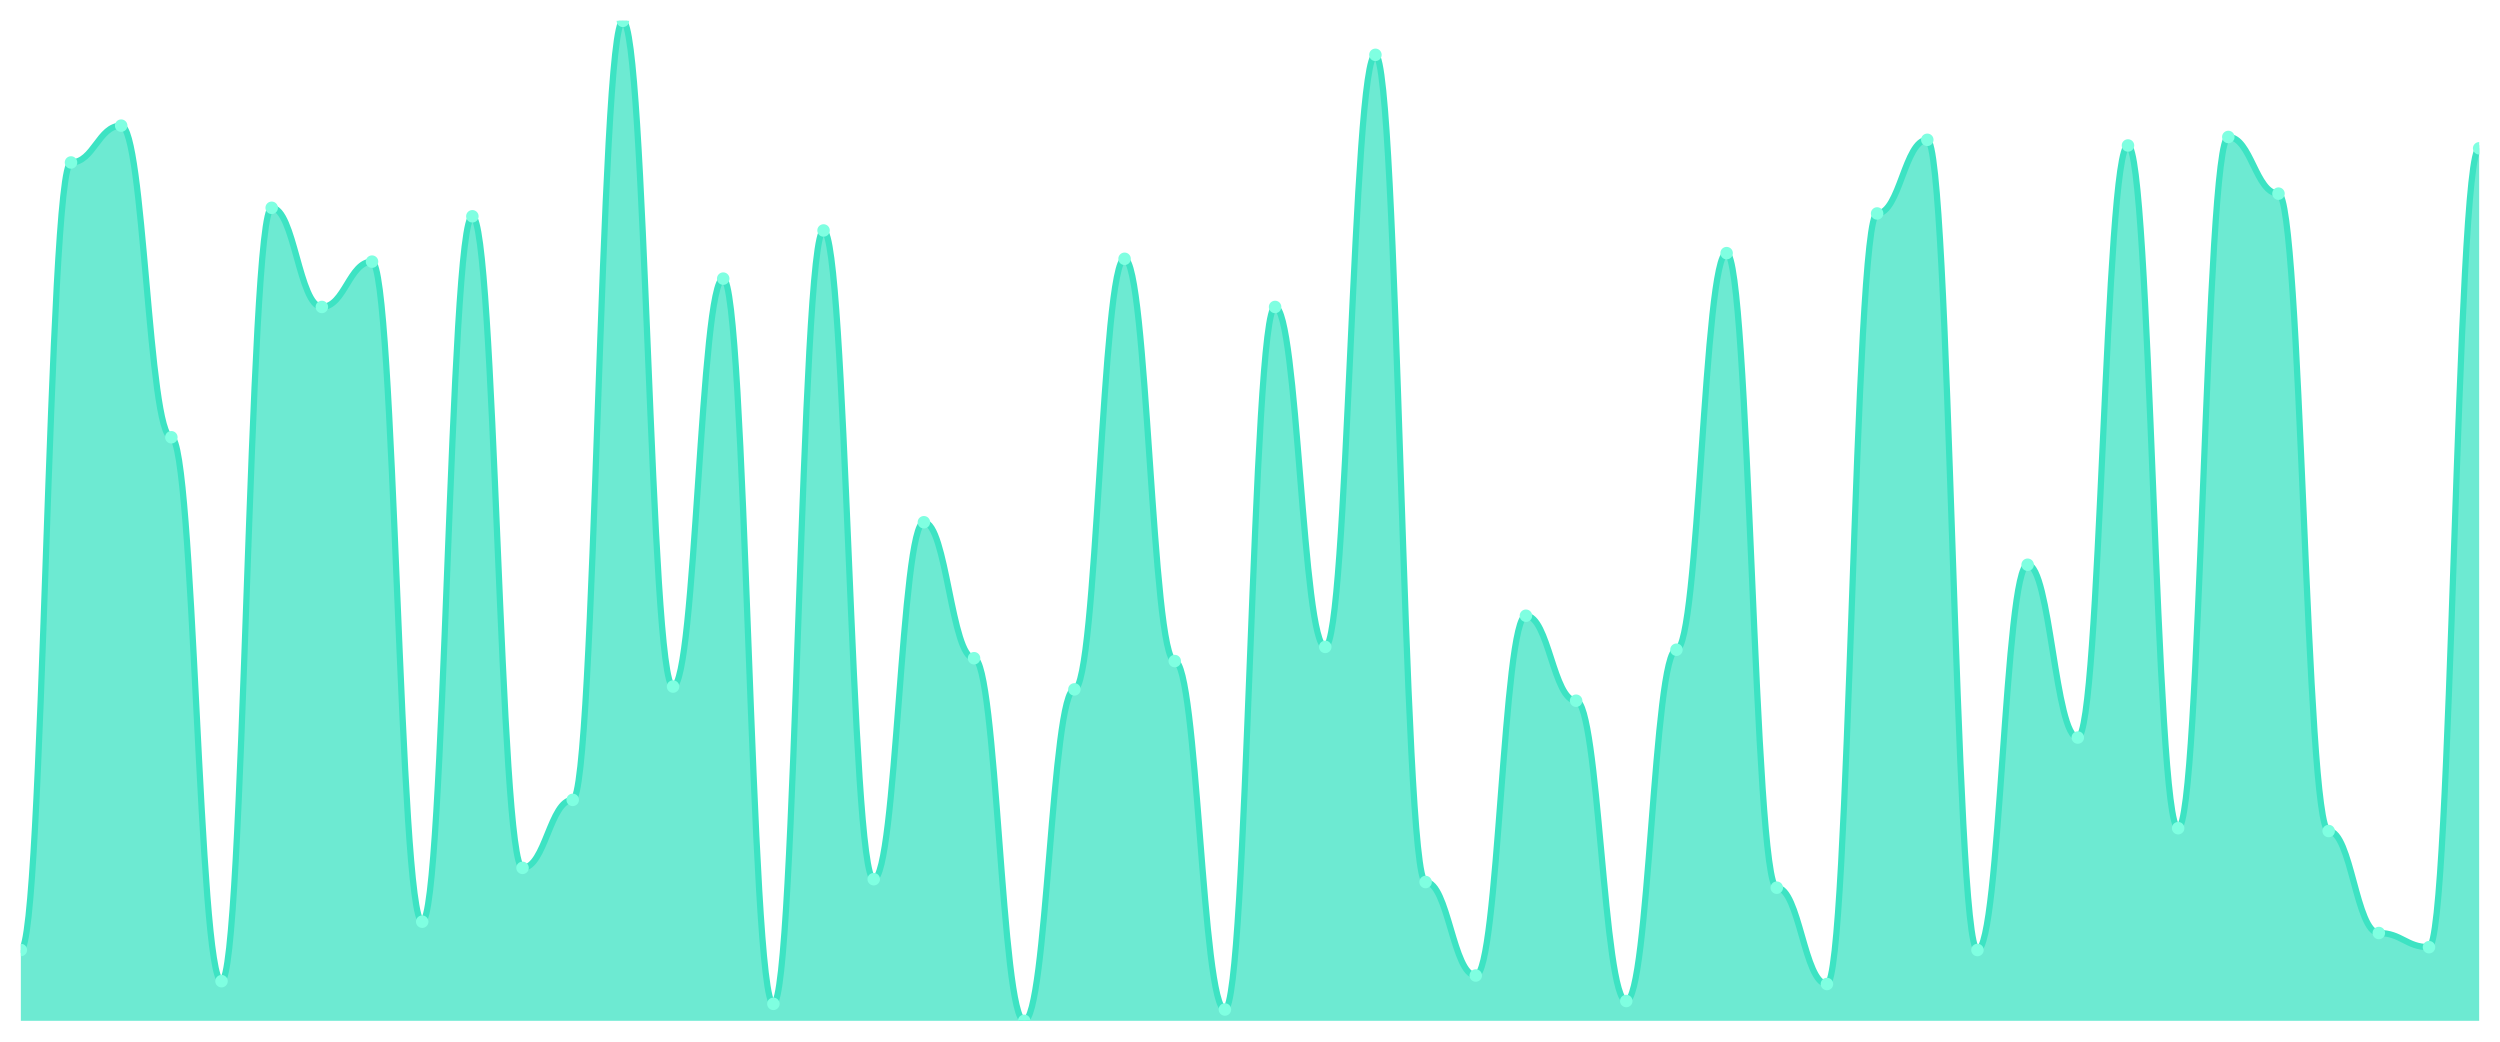
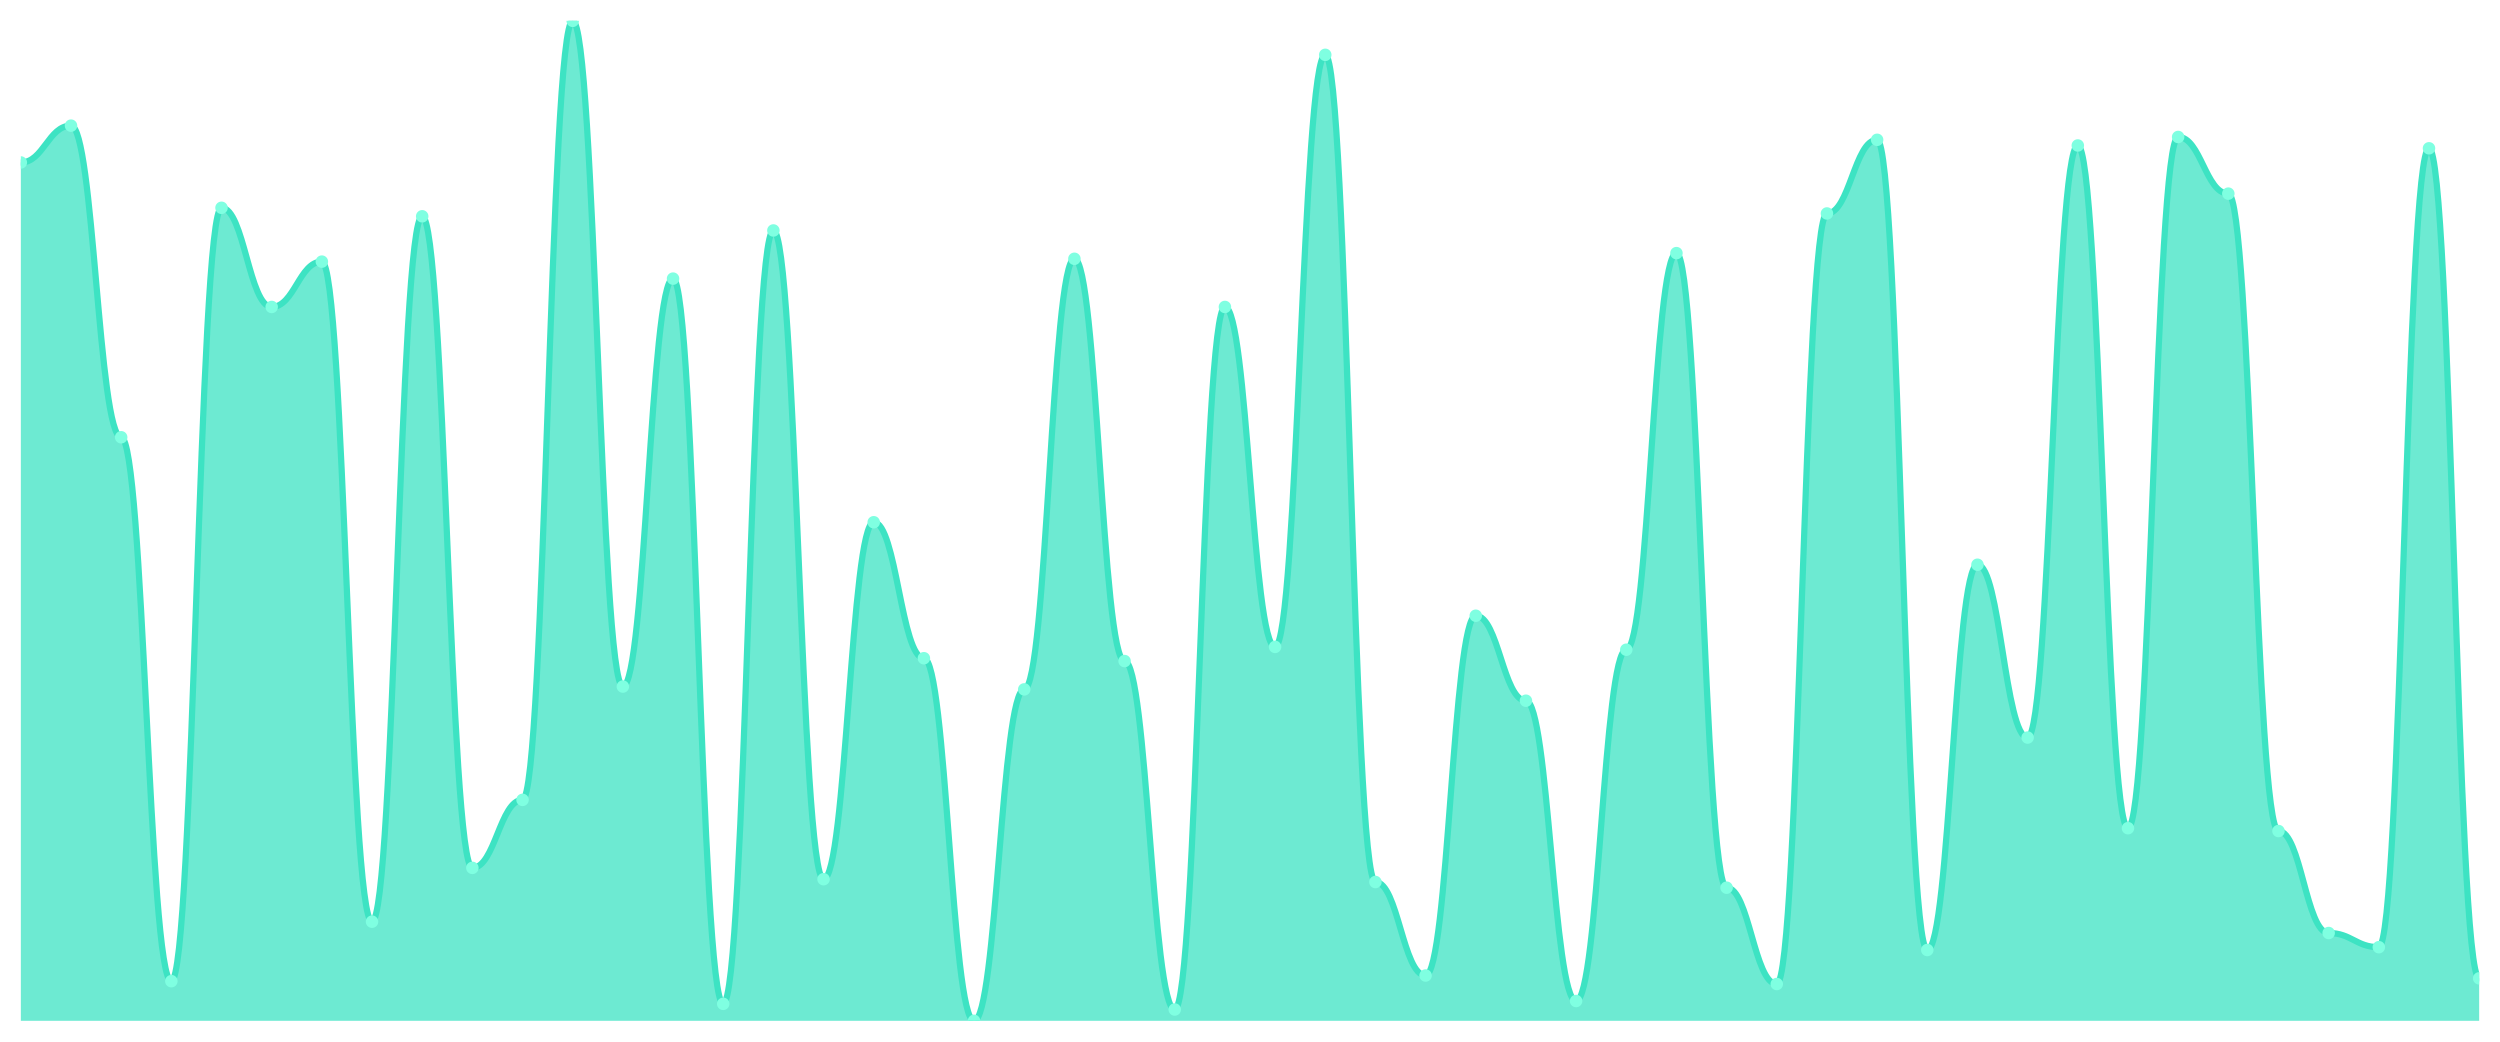
<svg xmlns="http://www.w3.org/2000/svg" viewBox="0 0 1200 500" width="1200" height="500">
  <defs>
    <clipPath id="c">
      <rect x="10" y="10" width="1180" height="480" />
    </clipPath>
  </defs>
  <rect width="1200" height="500" fill="none" />
  <g clip-path="url(#c)">
-     <path d="M 10,490 L 10,456.006 C 20.837,456.006 23.245,77.989 34.082,77.989 C 44.918,77.989 47.327,60.312 58.163,60.312 C 69,60.312 71.408,209.887 82.245,209.887 C 93.082,209.887 95.49,470.963 106.327,470.963 C 117.163,470.963 119.571,99.745 130.408,99.745 C 141.245,99.745 143.653,147.337 154.49,147.337 C 165.327,147.337 167.735,125.581 178.571,125.581 C 189.408,125.581 191.816,442.408 202.653,442.408 C 213.49,442.408 215.898,103.824 226.735,103.824 C 237.571,103.824 239.98,416.572 250.816,416.572 C 261.653,416.572 264.061,383.938 274.898,383.938 C 285.735,383.938 288.143,10 298.98,10 C 309.816,10 312.224,329.547 323.061,329.547 C 333.898,329.547 336.306,133.739 347.143,133.739 C 357.98,133.739 360.388,481.841 371.224,481.841 C 382.061,481.841 384.469,110.623 395.306,110.623 C 406.143,110.623 408.551,422.011 419.388,422.011 C 430.224,422.011 432.633,250.68 443.469,250.68 C 454.306,250.68 456.714,315.949 467.551,315.949 C 478.388,315.949 480.796,490 491.633,490 C 502.469,490 504.878,330.907 515.714,330.907 C 526.551,330.907 528.959,124.221 539.796,124.221 C 550.633,124.221 553.041,317.309 563.878,317.309 C 574.714,317.309 577.122,484.561 587.959,484.561 C 598.796,484.561 601.204,147.337 612.041,147.337 C 622.878,147.337 625.286,310.51 636.122,310.51 C 646.959,310.51 649.367,26.317 660.204,26.317 C 671.041,26.317 673.449,423.371 684.286,423.371 C 695.122,423.371 697.531,468.244 708.367,468.244 C 719.204,468.244 721.612,295.552 732.449,295.552 C 743.286,295.552 745.694,336.346 756.531,336.346 C 767.367,336.346 769.776,480.482 780.612,480.482 C 791.449,480.482 793.857,311.87 804.694,311.87 C 815.531,311.87 817.939,121.501 828.776,121.501 C 839.612,121.501 842.02,426.091 852.857,426.091 C 863.694,426.091 866.102,472.323 876.939,472.323 C 887.776,472.323 890.184,102.465 901.02,102.465 C 911.857,102.465 914.265,67.11 925.102,67.11 C 935.939,67.11 938.347,456.006 949.184,456.006 C 960.02,456.006 962.429,271.076 973.265,271.076 C 984.102,271.076 986.51,354.023 997.347,354.023 C 1008.184,354.023 1010.592,69.83 1021.429,69.83 C 1032.265,69.83 1034.673,397.535 1045.51,397.535 C 1056.347,397.535 1058.755,65.751 1069.592,65.751 C 1080.429,65.751 1082.837,92.946 1093.673,92.946 C 1104.51,92.946 1106.918,398.895 1117.755,398.895 C 1128.592,398.895 1131,447.847 1141.837,447.847 C 1152.673,447.847 1155.082,454.646 1165.918,454.646 C 1176.755,454.646 1179.163,71.19 1190,71.19 L 1190,490 Z" fill="rgba(61,227,195,0.75)" />
-     <path d="M 10,456.006 C 20.837,456.006 23.245,77.989 34.082,77.989 C 44.918,77.989 47.327,60.312 58.163,60.312 C 69,60.312 71.408,209.887 82.245,209.887 C 93.082,209.887 95.49,470.963 106.327,470.963 C 117.163,470.963 119.571,99.745 130.408,99.745 C 141.245,99.745 143.653,147.337 154.49,147.337 C 165.327,147.337 167.735,125.581 178.571,125.581 C 189.408,125.581 191.816,442.408 202.653,442.408 C 213.49,442.408 215.898,103.824 226.735,103.824 C 237.571,103.824 239.98,416.572 250.816,416.572 C 261.653,416.572 264.061,383.938 274.898,383.938 C 285.735,383.938 288.143,10 298.98,10 C 309.816,10 312.224,329.547 323.061,329.547 C 333.898,329.547 336.306,133.739 347.143,133.739 C 357.98,133.739 360.388,481.841 371.224,481.841 C 382.061,481.841 384.469,110.623 395.306,110.623 C 406.143,110.623 408.551,422.011 419.388,422.011 C 430.224,422.011 432.633,250.68 443.469,250.68 C 454.306,250.68 456.714,315.949 467.551,315.949 C 478.388,315.949 480.796,490 491.633,490 C 502.469,490 504.878,330.907 515.714,330.907 C 526.551,330.907 528.959,124.221 539.796,124.221 C 550.633,124.221 553.041,317.309 563.878,317.309 C 574.714,317.309 577.122,484.561 587.959,484.561 C 598.796,484.561 601.204,147.337 612.041,147.337 C 622.878,147.337 625.286,310.51 636.122,310.51 C 646.959,310.51 649.367,26.317 660.204,26.317 C 671.041,26.317 673.449,423.371 684.286,423.371 C 695.122,423.371 697.531,468.244 708.367,468.244 C 719.204,468.244 721.612,295.552 732.449,295.552 C 743.286,295.552 745.694,336.346 756.531,336.346 C 767.367,336.346 769.776,480.482 780.612,480.482 C 791.449,480.482 793.857,311.87 804.694,311.87 C 815.531,311.87 817.939,121.501 828.776,121.501 C 839.612,121.501 842.02,426.091 852.857,426.091 C 863.694,426.091 866.102,472.323 876.939,472.323 C 887.776,472.323 890.184,102.465 901.02,102.465 C 911.857,102.465 914.265,67.11 925.102,67.11 C 935.939,67.11 938.347,456.006 949.184,456.006 C 960.02,456.006 962.429,271.076 973.265,271.076 C 984.102,271.076 986.51,354.023 997.347,354.023 C 1008.184,354.023 1010.592,69.83 1021.429,69.83 C 1032.265,69.83 1034.673,397.535 1045.51,397.535 C 1056.347,397.535 1058.755,65.751 1069.592,65.751 C 1080.429,65.751 1082.837,92.946 1093.673,92.946 C 1104.51,92.946 1106.918,398.895 1117.755,398.895 C 1128.592,398.895 1131,447.847 1141.837,447.847 C 1152.673,447.847 1155.082,454.646 1165.918,454.646 C 1176.755,454.646 1179.163,71.19 1190,71.19" fill="none" stroke="#3de3c3" stroke-width="3" stroke-linecap="round" stroke-linejoin="round" />
-     <circle cx="10" cy="456.006" r="3" fill="#7fffe1" />
-     <circle cx="34.082" cy="77.989" r="3" fill="#7fffe1" />
-     <circle cx="58.163" cy="60.312" r="3" fill="#7fffe1" />
-     <circle cx="82.245" cy="209.887" r="3" fill="#7fffe1" />
-     <circle cx="106.327" cy="470.963" r="3" fill="#7fffe1" />
-     <circle cx="130.408" cy="99.745" r="3" fill="#7fffe1" />
-     <circle cx="154.49" cy="147.337" r="3" fill="#7fffe1" />
-     <circle cx="178.571" cy="125.581" r="3" fill="#7fffe1" />
-     <circle cx="202.653" cy="442.408" r="3" fill="#7fffe1" />
-     <circle cx="226.735" cy="103.824" r="3" fill="#7fffe1" />
-     <circle cx="250.816" cy="416.572" r="3" fill="#7fffe1" />
-     <circle cx="274.898" cy="383.938" r="3" fill="#7fffe1" />
-     <circle cx="298.98" cy="10" r="3" fill="#7fffe1" />
-     <circle cx="323.061" cy="329.547" r="3" fill="#7fffe1" />
-     <circle cx="347.143" cy="133.739" r="3" fill="#7fffe1" />
-     <circle cx="371.224" cy="481.841" r="3" fill="#7fffe1" />
-     <circle cx="395.306" cy="110.623" r="3" fill="#7fffe1" />
-     <circle cx="419.388" cy="422.011" r="3" fill="#7fffe1" />
-     <circle cx="443.469" cy="250.68" r="3" fill="#7fffe1" />
-     <circle cx="467.551" cy="315.949" r="3" fill="#7fffe1" />
-     <circle cx="491.633" cy="490" r="3" fill="#7fffe1" />
-     <circle cx="515.714" cy="330.907" r="3" fill="#7fffe1" />
-     <circle cx="539.796" cy="124.221" r="3" fill="#7fffe1" />
-     <circle cx="563.878" cy="317.309" r="3" fill="#7fffe1" />
-     <circle cx="587.959" cy="484.561" r="3" fill="#7fffe1" />
-     <circle cx="612.041" cy="147.337" r="3" fill="#7fffe1" />
-     <circle cx="636.122" cy="310.51" r="3" fill="#7fffe1" />
-     <circle cx="660.204" cy="26.317" r="3" fill="#7fffe1" />
-     <circle cx="684.286" cy="423.371" r="3" fill="#7fffe1" />
-     <circle cx="708.367" cy="468.244" r="3" fill="#7fffe1" />
-     <circle cx="732.449" cy="295.552" r="3" fill="#7fffe1" />
-     <circle cx="756.531" cy="336.346" r="3" fill="#7fffe1" />
-     <circle cx="780.612" cy="480.482" r="3" fill="#7fffe1" />
-     <circle cx="804.694" cy="311.87" r="3" fill="#7fffe1" />
-     <circle cx="828.776" cy="121.501" r="3" fill="#7fffe1" />
-     <circle cx="852.857" cy="426.091" r="3" fill="#7fffe1" />
-     <circle cx="876.939" cy="472.323" r="3" fill="#7fffe1" />
-     <circle cx="901.02" cy="102.465" r="3" fill="#7fffe1" />
-     <circle cx="925.102" cy="67.11" r="3" fill="#7fffe1" />
-     <circle cx="949.184" cy="456.006" r="3" fill="#7fffe1" />
-     <circle cx="973.265" cy="271.076" r="3" fill="#7fffe1" />
-     <circle cx="997.347" cy="354.023" r="3" fill="#7fffe1" />
-     <circle cx="1021.429" cy="69.83" r="3" fill="#7fffe1" />
-     <circle cx="1045.51" cy="397.535" r="3" fill="#7fffe1" />
-     <circle cx="1069.592" cy="65.751" r="3" fill="#7fffe1" />
-     <circle cx="1093.673" cy="92.946" r="3" fill="#7fffe1" />
-     <circle cx="1117.755" cy="398.895" r="3" fill="#7fffe1" />
-     <circle cx="1141.837" cy="447.847" r="3" fill="#7fffe1" />
-     <circle cx="1165.918" cy="454.646" r="3" fill="#7fffe1" />
-     <circle cx="1190" cy="71.19" r="3" fill="#7fffe1" />
+     <path d="M 10,490 L 10,77.989 C 20.837,77.989 23.245,60.312 34.082,60.312 C 44.918,60.312 47.327,209.887 58.163,209.887 C 69,209.887 71.408,470.963 82.245,470.963 C 93.082,470.963 95.49,99.745 106.327,99.745 C 117.163,99.745 119.571,147.337 130.408,147.337 C 141.245,147.337 143.653,125.581 154.49,125.581 C 165.327,125.581 167.735,442.408 178.571,442.408 C 189.408,442.408 191.816,103.824 202.653,103.824 C 213.49,103.824 215.898,416.572 226.735,416.572 C 237.571,416.572 239.98,383.938 250.816,383.938 C 261.653,383.938 264.061,10 274.898,10 C 285.735,10 288.143,329.547 298.98,329.547 C 309.816,329.547 312.224,133.739 323.061,133.739 C 333.898,133.739 336.306,481.841 347.143,481.841 C 357.98,481.841 360.388,110.623 371.224,110.623 C 382.061,110.623 384.469,422.011 395.306,422.011 C 406.143,422.011 408.551,250.68 419.388,250.68 C 430.224,250.68 432.633,315.949 443.469,315.949 C 454.306,315.949 456.714,490 467.551,490 C 478.388,490 480.796,330.907 491.633,330.907 C 502.469,330.907 504.878,124.221 515.714,124.221 C 526.551,124.221 528.959,317.309 539.796,317.309 C 550.633,317.309 553.041,484.561 563.878,484.561 C 574.714,484.561 577.122,147.337 587.959,147.337 C 598.796,147.337 601.204,310.51 612.041,310.51 C 622.878,310.51 625.286,26.317 636.122,26.317 C 646.959,26.317 649.367,423.371 660.204,423.371 C 671.041,423.371 673.449,468.244 684.286,468.244 C 695.122,468.244 697.531,295.552 708.367,295.552 C 719.204,295.552 721.612,336.346 732.449,336.346 C 743.286,336.346 745.694,480.482 756.531,480.482 C 767.367,480.482 769.776,311.87 780.612,311.87 C 791.449,311.87 793.857,121.501 804.694,121.501 C 815.531,121.501 817.939,426.091 828.776,426.091 C 839.612,426.091 842.02,472.323 852.857,472.323 C 863.694,472.323 866.102,102.465 876.939,102.465 C 887.776,102.465 890.184,67.11 901.02,67.11 C 911.857,67.11 914.265,456.006 925.102,456.006 C 935.939,456.006 938.347,271.076 949.184,271.076 C 960.02,271.076 962.429,354.023 973.265,354.023 C 984.102,354.023 986.51,69.83 997.347,69.83 C 1008.184,69.83 1010.592,397.535 1021.429,397.535 C 1032.265,397.535 1034.673,65.751 1045.51,65.751 C 1056.347,65.751 1058.755,92.946 1069.592,92.946 C 1080.429,92.946 1082.837,398.895 1093.673,398.895 C 1104.51,398.895 1106.918,447.847 1117.755,447.847 C 1128.592,447.847 1131,454.646 1141.837,454.646 C 1152.673,454.646 1155.082,71.19 1165.918,71.19 C 1176.755,71.19 1179.163,469.603 1190,469.603 L 1190,490 Z" fill="rgba(61,227,195,0.75)" />
+     <path d="M 10,77.989 C 20.837,77.989 23.245,60.312 34.082,60.312 C 44.918,60.312 47.327,209.887 58.163,209.887 C 69,209.887 71.408,470.963 82.245,470.963 C 93.082,470.963 95.49,99.745 106.327,99.745 C 117.163,99.745 119.571,147.337 130.408,147.337 C 141.245,147.337 143.653,125.581 154.49,125.581 C 165.327,125.581 167.735,442.408 178.571,442.408 C 189.408,442.408 191.816,103.824 202.653,103.824 C 213.49,103.824 215.898,416.572 226.735,416.572 C 237.571,416.572 239.98,383.938 250.816,383.938 C 261.653,383.938 264.061,10 274.898,10 C 285.735,10 288.143,329.547 298.98,329.547 C 309.816,329.547 312.224,133.739 323.061,133.739 C 333.898,133.739 336.306,481.841 347.143,481.841 C 357.98,481.841 360.388,110.623 371.224,110.623 C 382.061,110.623 384.469,422.011 395.306,422.011 C 406.143,422.011 408.551,250.68 419.388,250.68 C 430.224,250.68 432.633,315.949 443.469,315.949 C 454.306,315.949 456.714,490 467.551,490 C 478.388,490 480.796,330.907 491.633,330.907 C 502.469,330.907 504.878,124.221 515.714,124.221 C 526.551,124.221 528.959,317.309 539.796,317.309 C 550.633,317.309 553.041,484.561 563.878,484.561 C 574.714,484.561 577.122,147.337 587.959,147.337 C 598.796,147.337 601.204,310.51 612.041,310.51 C 622.878,310.51 625.286,26.317 636.122,26.317 C 646.959,26.317 649.367,423.371 660.204,423.371 C 671.041,423.371 673.449,468.244 684.286,468.244 C 695.122,468.244 697.531,295.552 708.367,295.552 C 719.204,295.552 721.612,336.346 732.449,336.346 C 743.286,336.346 745.694,480.482 756.531,480.482 C 767.367,480.482 769.776,311.87 780.612,311.87 C 791.449,311.87 793.857,121.501 804.694,121.501 C 815.531,121.501 817.939,426.091 828.776,426.091 C 839.612,426.091 842.02,472.323 852.857,472.323 C 863.694,472.323 866.102,102.465 876.939,102.465 C 887.776,102.465 890.184,67.11 901.02,67.11 C 911.857,67.11 914.265,456.006 925.102,456.006 C 935.939,456.006 938.347,271.076 949.184,271.076 C 960.02,271.076 962.429,354.023 973.265,354.023 C 984.102,354.023 986.51,69.83 997.347,69.83 C 1008.184,69.83 1010.592,397.535 1021.429,397.535 C 1032.265,397.535 1034.673,65.751 1045.51,65.751 C 1056.347,65.751 1058.755,92.946 1069.592,92.946 C 1080.429,92.946 1082.837,398.895 1093.673,398.895 C 1104.51,398.895 1106.918,447.847 1117.755,447.847 C 1128.592,447.847 1131,454.646 1141.837,454.646 C 1152.673,454.646 1155.082,71.19 1165.918,71.19 C 1176.755,71.19 1179.163,469.603 1190,469.603" fill="none" stroke="#3de3c3" stroke-width="3" stroke-linecap="round" stroke-linejoin="round" />
+     <circle cx="10" cy="77.989" r="3" fill="#7fffe1" />
+     <circle cx="34.082" cy="60.312" r="3" fill="#7fffe1" />
+     <circle cx="58.163" cy="209.887" r="3" fill="#7fffe1" />
+     <circle cx="82.245" cy="470.963" r="3" fill="#7fffe1" />
+     <circle cx="106.327" cy="99.745" r="3" fill="#7fffe1" />
+     <circle cx="130.408" cy="147.337" r="3" fill="#7fffe1" />
+     <circle cx="154.49" cy="125.581" r="3" fill="#7fffe1" />
+     <circle cx="178.571" cy="442.408" r="3" fill="#7fffe1" />
+     <circle cx="202.653" cy="103.824" r="3" fill="#7fffe1" />
+     <circle cx="226.735" cy="416.572" r="3" fill="#7fffe1" />
+     <circle cx="250.816" cy="383.938" r="3" fill="#7fffe1" />
+     <circle cx="274.898" cy="10" r="3" fill="#7fffe1" />
+     <circle cx="298.98" cy="329.547" r="3" fill="#7fffe1" />
+     <circle cx="323.061" cy="133.739" r="3" fill="#7fffe1" />
+     <circle cx="347.143" cy="481.841" r="3" fill="#7fffe1" />
+     <circle cx="371.224" cy="110.623" r="3" fill="#7fffe1" />
+     <circle cx="395.306" cy="422.011" r="3" fill="#7fffe1" />
+     <circle cx="419.388" cy="250.68" r="3" fill="#7fffe1" />
+     <circle cx="443.469" cy="315.949" r="3" fill="#7fffe1" />
+     <circle cx="467.551" cy="490" r="3" fill="#7fffe1" />
+     <circle cx="491.633" cy="330.907" r="3" fill="#7fffe1" />
+     <circle cx="515.714" cy="124.221" r="3" fill="#7fffe1" />
+     <circle cx="539.796" cy="317.309" r="3" fill="#7fffe1" />
+     <circle cx="563.878" cy="484.561" r="3" fill="#7fffe1" />
+     <circle cx="587.959" cy="147.337" r="3" fill="#7fffe1" />
+     <circle cx="612.041" cy="310.51" r="3" fill="#7fffe1" />
+     <circle cx="636.122" cy="26.317" r="3" fill="#7fffe1" />
+     <circle cx="660.204" cy="423.371" r="3" fill="#7fffe1" />
+     <circle cx="684.286" cy="468.244" r="3" fill="#7fffe1" />
+     <circle cx="708.367" cy="295.552" r="3" fill="#7fffe1" />
+     <circle cx="732.449" cy="336.346" r="3" fill="#7fffe1" />
+     <circle cx="756.531" cy="480.482" r="3" fill="#7fffe1" />
+     <circle cx="780.612" cy="311.87" r="3" fill="#7fffe1" />
+     <circle cx="804.694" cy="121.501" r="3" fill="#7fffe1" />
+     <circle cx="828.776" cy="426.091" r="3" fill="#7fffe1" />
+     <circle cx="852.857" cy="472.323" r="3" fill="#7fffe1" />
+     <circle cx="876.939" cy="102.465" r="3" fill="#7fffe1" />
+     <circle cx="901.02" cy="67.11" r="3" fill="#7fffe1" />
+     <circle cx="925.102" cy="456.006" r="3" fill="#7fffe1" />
+     <circle cx="949.184" cy="271.076" r="3" fill="#7fffe1" />
+     <circle cx="973.265" cy="354.023" r="3" fill="#7fffe1" />
+     <circle cx="997.347" cy="69.83" r="3" fill="#7fffe1" />
+     <circle cx="1021.429" cy="397.535" r="3" fill="#7fffe1" />
+     <circle cx="1045.51" cy="65.751" r="3" fill="#7fffe1" />
+     <circle cx="1069.592" cy="92.946" r="3" fill="#7fffe1" />
+     <circle cx="1093.673" cy="398.895" r="3" fill="#7fffe1" />
+     <circle cx="1117.755" cy="447.847" r="3" fill="#7fffe1" />
+     <circle cx="1141.837" cy="454.646" r="3" fill="#7fffe1" />
+     <circle cx="1165.918" cy="71.19" r="3" fill="#7fffe1" />
+     <circle cx="1190" cy="469.603" r="3" fill="#7fffe1" />
  </g>
</svg>
